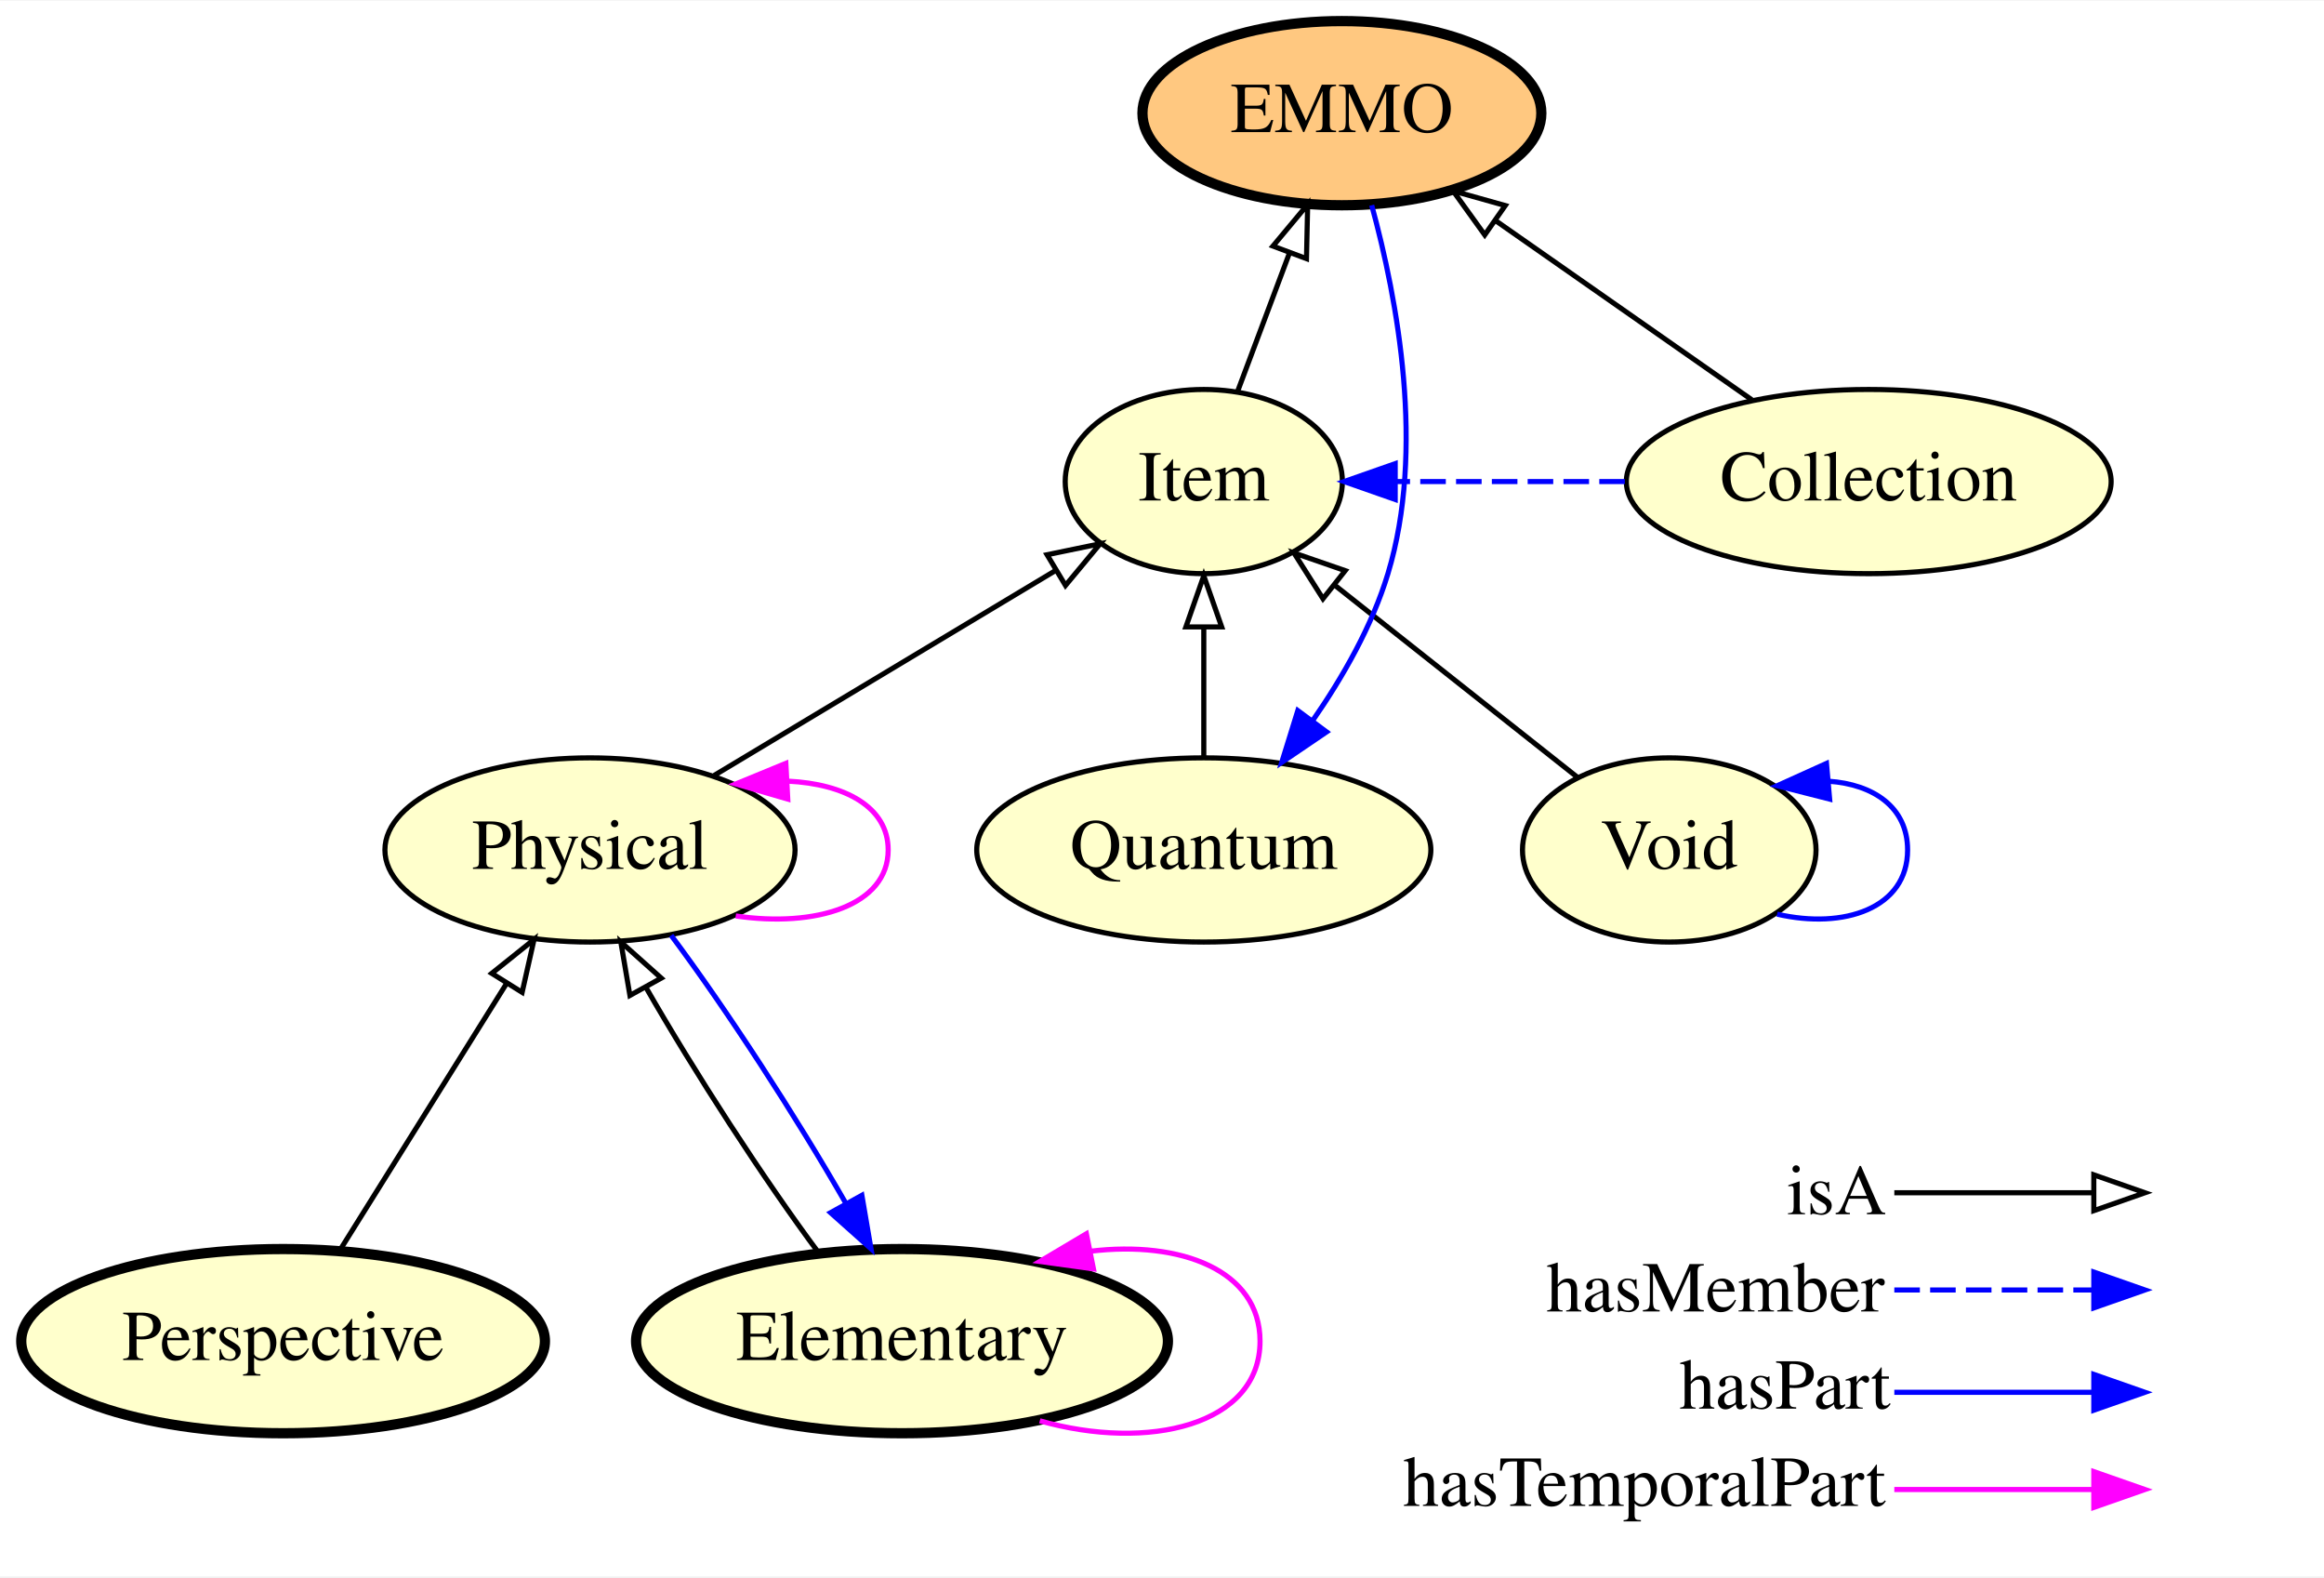
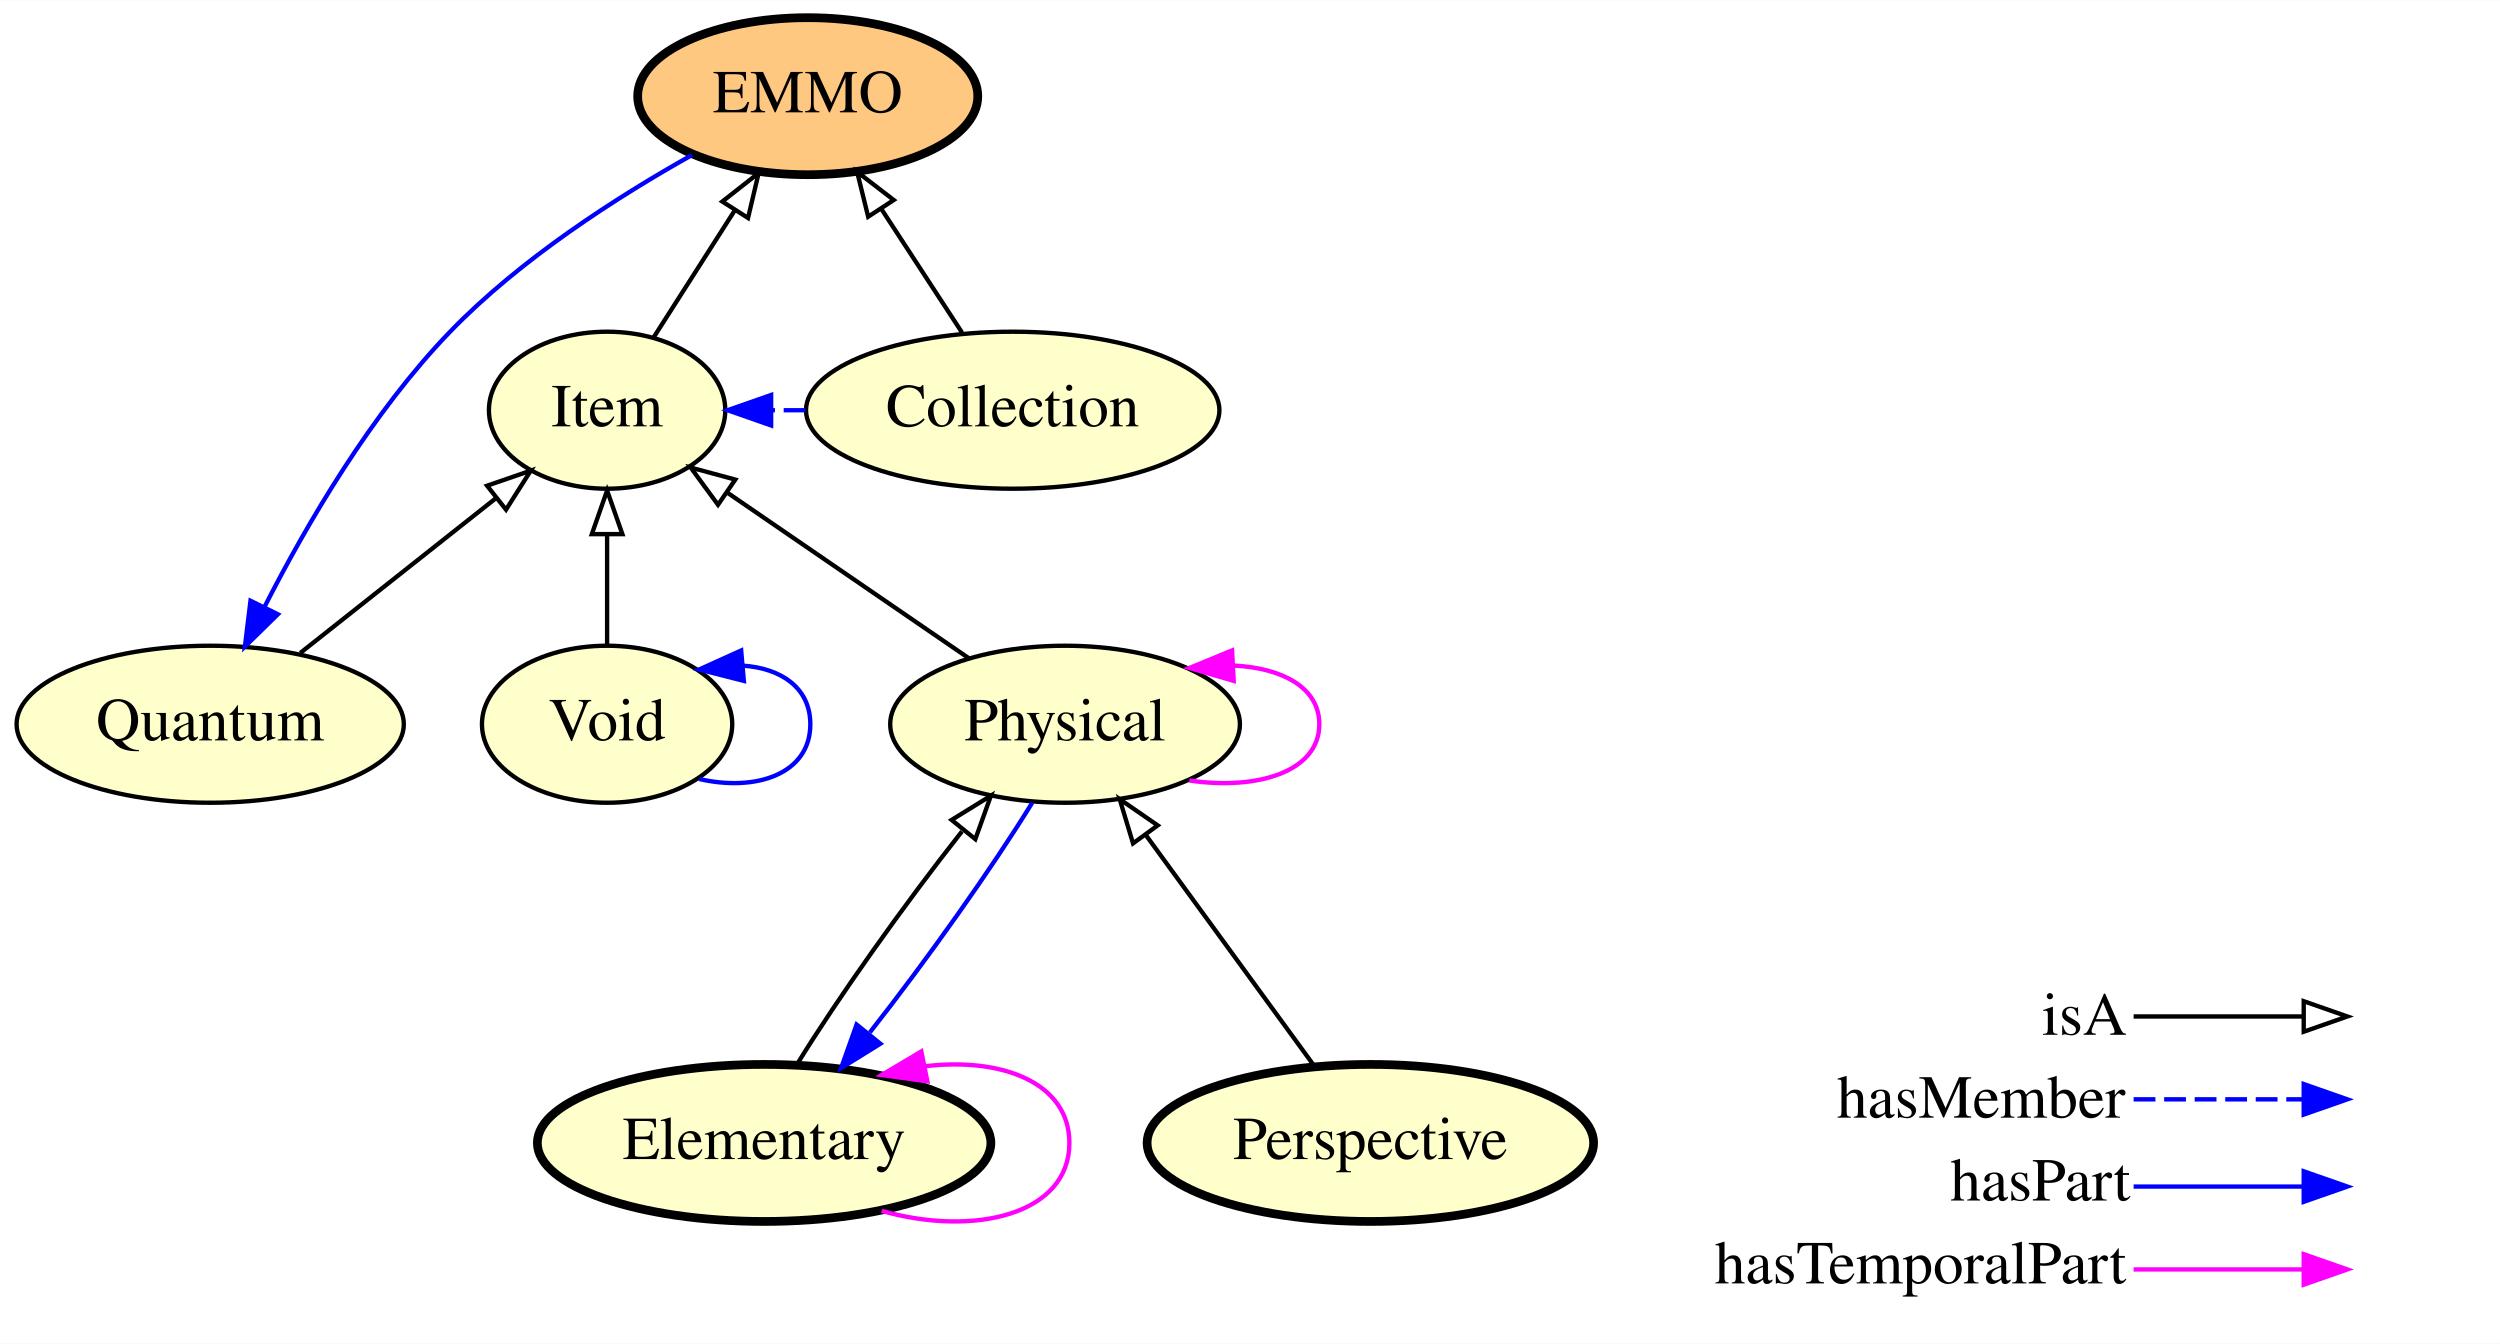
- <svg xmlns="http://www.w3.org/2000/svg" xmlns:xlink="http://www.w3.org/1999/xlink" width="454pt" height="308pt" viewBox="0.00 0.00 454.35 308.00">
+ <svg xmlns="http://www.w3.org/2000/svg" xmlns:xlink="http://www.w3.org/1999/xlink" width="573pt" height="308pt" viewBox="0.00 0.00 573.20 308.00">
  <g id="graph0" class="graph" transform="scale(1 1) rotate(0) translate(4 304)">
-     <polygon fill="#ffffff" stroke="transparent" points="-4,4 -4,-304 450.345,-304 450.345,4 -4,4" />
+     <polygon fill="#ffffff" stroke="transparent" points="-4,4 -4,-304 569.196,-304 569.196,4 -4,4" />
    <g id="node1" class="node">
      <g id="a_node1">
-         <a xlink:href="http://emmo.info/emmo/top#EMMO_49267eba_5548_4163_8f36_518d65b583f9" xlink:title="Perspective">
-           <ellipse fill="#ffffcc" stroke="#000000" stroke-width="2" cx="51.345" cy="-42" rx="51.191" ry="18" />
-           <text text-anchor="middle" x="51.345" y="-38.3" font-family="Times,serif" font-size="14.00" fill="#000000">Perspective</text>
+         <a xlink:href="http://emmo.info/emmo/top/mereotopology#EMMO_802d3e92_8770_4f98_a289_ccaaab7fdddf" xlink:title="EMMO">
+           <ellipse fill="#ffc880" stroke="#000000" stroke-width="2" cx="181.196" cy="-282" rx="38.993" ry="18" />
+           <text text-anchor="middle" x="181.196" y="-278.3" font-family="Times,serif" font-size="14.00" fill="#000000">EMMO</text>
        </a>
      </g>
    </g>
-     <g id="node3" class="node">
-       <g id="a_node3">
-         <a xlink:href="http://emmo.info/emmo/top/physical#EMMO_c5ddfdba_c074_4aa4_ad6b_1ac4942d300d" xlink:title="Physical">
-           <ellipse fill="#ffffcc" stroke="#000000" cx="111.345" cy="-138" rx="40.094" ry="18" />
-           <text text-anchor="middle" x="111.345" y="-134.3" font-family="Times,serif" font-size="14.00" fill="#000000">Physical</text>
+     <g id="node6" class="node">
+       <g id="a_node6">
+         <a xlink:href="http://emmo.info/emmo/top/mereotopology#EMMO_3f9ae00e_810c_4518_aec2_7200e424cf68" xlink:title="Quantum">
+           <ellipse fill="#ffffcc" stroke="#000000" cx="44.196" cy="-138" rx="44.393" ry="18" />
+           <text text-anchor="middle" x="44.196" y="-134.3" font-family="Times,serif" font-size="14.00" fill="#000000">Quantum</text>
        </a>
      </g>
    </g>
-     <g id="edge5" class="edge">
-       <path fill="none" stroke="#000000" d="M62.35,-59.608C71.485,-74.223 84.61,-95.224 94.977,-111.811" />
-       <polygon fill="none" stroke="#000000" points="92.142,-113.879 100.41,-120.504 98.078,-110.169 92.142,-113.879" />
+     <g id="edge7" class="edge">
+       <path fill="none" stroke="#0000ff" d="M154.656,-268.514C137.445,-258.866 115.309,-244.667 99.196,-228 81.231,-209.417 66.356,-183.965 56.625,-164.868" />
+       <polygon fill="#0000ff" stroke="#0000ff" points="59.711,-163.212 52.144,-155.797 53.435,-166.313 59.711,-163.212" />
    </g>
    <g id="node2" class="node">
      <g id="a_node2">
+         <a xlink:href="http://emmo.info/emmo/top/mereotopology#EMMO_eb3a768e_d53e_4be9_a23b_0714833c36de" xlink:title="Item">
+           <ellipse fill="#ffffcc" stroke="#000000" cx="135.196" cy="-210" rx="27.097" ry="18" />
+           <text text-anchor="middle" x="135.196" y="-206.3" font-family="Times,serif" font-size="14.00" fill="#000000">Item</text>
+         </a>
+       </g>
+     </g>
+     <g id="edge6" class="edge">
+       <path fill="none" stroke="#000000" d="M145.865,-226.699C151.392,-235.35 158.268,-246.113 164.481,-255.838" />
+       <polygon fill="none" stroke="#000000" points="161.61,-257.844 169.943,-264.387 167.509,-254.076 161.61,-257.844" />
+     </g>
+     <g id="node3" class="node">
+       <g id="a_node3">
        <a xlink:href="http://emmo.info/emmo/top/physical#EMMO_0f795e3e_c602_4577_9a43_d5a231aa1360" xlink:title="Elementary">
-           <ellipse fill="#ffffcc" stroke="#000000" stroke-width="2" cx="172.345" cy="-42" rx="51.991" ry="18" />
-           <text text-anchor="middle" x="172.345" y="-38.3" font-family="Times,serif" font-size="14.00" fill="#000000">Elementary</text>
+           <ellipse fill="#ffffcc" stroke="#000000" stroke-width="2" cx="171.196" cy="-42" rx="51.991" ry="18" />
+           <text text-anchor="middle" x="171.196" y="-38.3" font-family="Times,serif" font-size="14.00" fill="#000000">Elementary</text>
+         </a>
+       </g>
+     </g>
+     <g id="edge3" class="edge">
+       <path fill="none" stroke="#ff00ff" d="M198.133,-26.427C219.386,-20.403 241.191,-25.594 241.191,-42 241.191,-55.843 225.667,-61.701 208.05,-59.575" />
+       <polygon fill="#ff00ff" stroke="#ff00ff" points="208.628,-56.122 198.133,-57.573 207.243,-62.983 208.628,-56.122" />
+     </g>
+     <g id="node7" class="node">
+       <g id="a_node7">
+         <a xlink:href="http://emmo.info/emmo/top/physical#EMMO_c5ddfdba_c074_4aa4_ad6b_1ac4942d300d" xlink:title="Physical">
+           <ellipse fill="#ffffcc" stroke="#000000" cx="240.196" cy="-138" rx="40.094" ry="18" />
+           <text text-anchor="middle" x="240.196" y="-134.3" font-family="Times,serif" font-size="14.00" fill="#000000">Physical</text>
        </a>
      </g>
    </g>
    <g id="edge2" class="edge">
-       <path fill="none" stroke="#ff00ff" d="M199.283,-26.427C220.535,-20.403 242.341,-25.594 242.341,-42 242.341,-55.843 226.817,-61.701 209.2,-59.575" />
-       <polygon fill="#ff00ff" stroke="#ff00ff" points="209.778,-56.122 199.283,-57.573 208.392,-62.983 209.778,-56.122" />
-     </g>
-     <g id="edge1" class="edge">
-       <path fill="none" stroke="#000000" d="M156.124,-59.163C145.341,-73.633 131.757,-94.588 122.215,-111.257" />
-       <polygon fill="none" stroke="#000000" points="119.152,-109.564 117.373,-120.008 125.277,-112.953 119.152,-109.564" />
-     </g>
-     <g id="edge7" class="edge">
-       <path fill="none" stroke="#0000ff" d="M127.215,-121.309C138.021,-106.867 151.749,-85.718 161.391,-68.891" />
-       <polygon fill="#0000ff" stroke="#0000ff" points="164.501,-70.501 166.283,-60.057 158.377,-67.109 164.501,-70.501" />
-     </g>
-     <g id="edge8" class="edge">
-       <path fill="none" stroke="#ff00ff" d="M139.839,-125.101C155.394,-122.802 169.642,-127.102 169.642,-138 169.642,-146.429 161.119,-150.911 150.06,-151.446" />
-       <polygon fill="#ff00ff" stroke="#ff00ff" points="150.012,-147.938 139.839,-150.899 149.638,-154.928 150.012,-147.938" />
-     </g>
-     <g id="node7" class="node">
-       <g id="a_node7">
-         <a xlink:href="http://emmo.info/emmo/top/mereotopology#EMMO_eb3a768e_d53e_4be9_a23b_0714833c36de" xlink:title="Item">
-           <ellipse fill="#ffffcc" stroke="#000000" cx="231.345" cy="-210" rx="27.097" ry="18" />
-           <text text-anchor="middle" x="231.345" y="-206.3" font-family="Times,serif" font-size="14.00" fill="#000000">Item</text>
-         </a>
-       </g>
-     </g>
-     <g id="edge6" class="edge">
-       <path fill="none" stroke="#000000" d="M135.629,-152.57C154.958,-164.168 182.062,-180.43 202.496,-192.69" />
-       <polygon fill="none" stroke="#000000" points="200.707,-195.698 211.082,-197.842 204.308,-189.696 200.707,-195.698" />
+       <path fill="none" stroke="#000000" d="M178.763,-60.057C188.03,-75.135 203.396,-96.776 216.56,-113.431" />
+       <polygon fill="none" stroke="#000000" points="214.184,-116.059 223.199,-121.625 219.623,-111.652 214.184,-116.059" />
    </g>
    <g id="node4" class="node">
      <g id="a_node4">
        <a xlink:href="http://emmo.info/emmo/top/physical#EMMO_29072ec4_ffcb_42fb_bdc7_26f05a2e9873" xlink:title="Void">
-           <ellipse fill="#ffffcc" stroke="#000000" cx="322.345" cy="-138" rx="28.695" ry="18" />
-           <text text-anchor="middle" x="322.345" y="-134.3" font-family="Times,serif" font-size="14.00" fill="#000000">Void</text>
+           <ellipse fill="#ffffcc" stroke="#000000" cx="135.196" cy="-138" rx="28.695" ry="18" />
+           <text text-anchor="middle" x="135.196" y="-134.3" font-family="Times,serif" font-size="14.00" fill="#000000">Void</text>
        </a>
      </g>
    </g>
-     <g id="edge11" class="edge">
-       <path fill="none" stroke="#0000ff" d="M343.431,-125.453C356.503,-122.427 368.943,-126.609 368.943,-138 368.943,-146.365 362.234,-150.843 353.493,-151.433" />
-       <polygon fill="#0000ff" stroke="#0000ff" points="353.7,-147.938 343.431,-150.548 353.086,-154.911 353.7,-147.938" />
+     <g id="edge4" class="edge">
+       <path fill="none" stroke="#000000" d="M135.196,-156.169C135.196,-163.869 135.196,-173.026 135.196,-181.583" />
+       <polygon fill="none" stroke="#000000" points="131.696,-181.587 135.196,-191.587 138.696,-181.587 131.696,-181.587" />
    </g>
-     <g id="edge10" class="edge">
-       <path fill="none" stroke="#000000" d="M304.367,-152.225C290.819,-162.944 272.056,-177.79 256.942,-189.748" />
-       <polygon fill="none" stroke="#000000" points="254.648,-187.1 248.977,-196.05 258.991,-192.59 254.648,-187.1" />
+     <g id="edge5" class="edge">
+       <path fill="none" stroke="#0000ff" d="M156.282,-125.453C169.353,-122.427 181.793,-126.609 181.793,-138 181.793,-146.365 175.085,-150.843 166.343,-151.433" />
+       <polygon fill="#0000ff" stroke="#0000ff" points="166.55,-147.938 156.282,-150.548 165.936,-154.911 166.55,-147.938" />
    </g>
    <g id="node5" class="node">
      <g id="a_node5">
-         <a xlink:href="http://emmo.info/emmo/top/mereotopology#EMMO_802d3e92_8770_4f98_a289_ccaaab7fdddf" xlink:title="EMMO">
-           <ellipse fill="#ffc880" stroke="#000000" stroke-width="2" cx="258.345" cy="-282" rx="38.993" ry="18" />
-           <text text-anchor="middle" x="258.345" y="-278.3" font-family="Times,serif" font-size="14.00" fill="#000000">EMMO</text>
-         </a>
-       </g>
-     </g>
-     <g id="node8" class="node">
-       <g id="a_node8">
-         <a xlink:href="http://emmo.info/emmo/top/mereotopology#EMMO_3f9ae00e_810c_4518_aec2_7200e424cf68" xlink:title="Quantum">
-           <ellipse fill="#ffffcc" stroke="#000000" cx="231.345" cy="-138" rx="44.393" ry="18" />
-           <text text-anchor="middle" x="231.345" y="-134.3" font-family="Times,serif" font-size="14.00" fill="#000000">Quantum</text>
-         </a>
-       </g>
-     </g>
-     <g id="edge3" class="edge">
-       <path fill="none" stroke="#0000ff" d="M264.171,-264.013C269.223,-245.556 274.672,-216.197 267.345,-192 264.26,-181.809 258.547,-171.784 252.567,-163.19" />
-       <polygon fill="#0000ff" stroke="#0000ff" points="255.352,-161.07 246.585,-155.121 249.728,-165.239 255.352,-161.07" />
-     </g>
-     <g id="node6" class="node">
-       <g id="a_node6">
        <a xlink:href="http://emmo.info/emmo/top/mereotopology#EMMO_2d2ecd97_067f_4d0e_950c_d746b7700a31" xlink:title="Collection">
-           <ellipse fill="#ffffcc" stroke="#000000" cx="361.345" cy="-210" rx="47.392" ry="18" />
-           <text text-anchor="middle" x="361.345" y="-206.3" font-family="Times,serif" font-size="14.00" fill="#000000">Collection</text>
+           <ellipse fill="#ffffcc" stroke="#000000" cx="228.196" cy="-210" rx="47.392" ry="18" />
+           <text text-anchor="middle" x="228.196" y="-206.3" font-family="Times,serif" font-size="14.00" fill="#000000">Collection</text>
        </a>
      </g>
    </g>
    <g id="edge12" class="edge">
-       <path fill="none" stroke="#000000" d="M338.486,-225.979C323.784,-236.256 304.517,-249.725 288.558,-260.88" />
-       <polygon fill="none" stroke="#000000" points="286.274,-258.207 280.083,-266.805 290.284,-263.944 286.274,-258.207" />
+       <path fill="none" stroke="#000000" d="M216.578,-227.798C211.016,-236.318 204.249,-246.685 198.128,-256.062" />
+       <polygon fill="none" stroke="#000000" points="195.054,-254.368 192.518,-264.655 200.915,-258.195 195.054,-254.368" />
    </g>
    <g id="edge13" class="edge">
-       <path fill="none" stroke="#0000ff" stroke-dasharray="5,2" d="M313.663,-210C298.795,-210 283.928,-210 269.06,-210" />
-       <polygon fill="#0000ff" stroke="#0000ff" points="268.767,-206.5 258.767,-210 268.767,-213.5 268.767,-206.5" />
+       <path fill="none" stroke="#0000ff" stroke-dasharray="5,2" d="M180.686,-210C178.078,-210 175.471,-210 172.863,-210" />
+       <polygon fill="#0000ff" stroke="#0000ff" points="172.805,-206.5 162.805,-210 172.805,-213.5 172.805,-206.5" />
+     </g>
+     <g id="edge1" class="edge">
+       <path fill="none" stroke="#000000" d="M64.845,-154.338C78.171,-164.882 95.6,-178.671 109.776,-189.887" />
+       <polygon fill="none" stroke="#000000" points="107.677,-192.69 117.691,-196.15 112.02,-187.2 107.677,-192.69" />
    </g>
    <g id="edge9" class="edge">
-       <path fill="none" stroke="#000000" d="M238.02,-227.798C241.07,-235.933 244.752,-245.75 248.139,-254.782" />
-       <polygon fill="none" stroke="#000000" points="244.866,-256.023 251.655,-264.158 251.42,-253.565 244.866,-256.023" />
+       <path fill="none" stroke="#000000" d="M218.185,-153.094C202.105,-164.12 180.186,-179.15 162.912,-190.995" />
+       <polygon fill="none" stroke="#000000" points="160.626,-188.318 154.358,-196.86 164.585,-194.091 160.626,-188.318" />
    </g>
-     <g id="edge4" class="edge">
-       <path fill="none" stroke="#000000" d="M231.345,-156.169C231.345,-163.869 231.345,-173.026 231.345,-181.583" />
-       <polygon fill="none" stroke="#000000" points="227.845,-181.587 231.345,-191.587 234.845,-181.587 227.845,-181.587" />
+     <g id="edge10" class="edge">
+       <path fill="none" stroke="#0000ff" d="M232.669,-120.008C223.549,-105.16 208.488,-83.914 195.443,-67.344" />
+       <polygon fill="#0000ff" stroke="#0000ff" points="197.849,-64.751 188.848,-59.163 192.4,-69.145 197.849,-64.751" />
+     </g>
+     <g id="edge11" class="edge">
+       <path fill="none" stroke="#ff00ff" d="M268.69,-125.101C284.245,-122.802 298.493,-127.102 298.493,-138 298.493,-146.429 289.97,-150.911 278.911,-151.446" />
+       <polygon fill="#ff00ff" stroke="#ff00ff" points="278.863,-147.938 268.69,-150.899 278.489,-154.928 278.863,-147.938" />
+     </g>
+     <g id="node8" class="node">
+       <g id="a_node8">
+         <a xlink:href="http://emmo.info/emmo/top#EMMO_49267eba_5548_4163_8f36_518d65b583f9" xlink:title="Perspective">
+           <ellipse fill="#ffffcc" stroke="#000000" stroke-width="2" cx="310.196" cy="-42" rx="51.191" ry="18" />
+           <text text-anchor="middle" x="310.196" y="-38.3" font-family="Times,serif" font-size="14.00" fill="#000000">Perspective</text>
+         </a>
+       </g>
+     </g>
+     <g id="edge8" class="edge">
+       <path fill="none" stroke="#000000" d="M297.357,-59.608C286.534,-74.45 270.909,-95.879 258.73,-112.583" />
+       <polygon fill="none" stroke="#000000" points="255.782,-110.684 252.718,-120.827 261.438,-114.809 255.782,-110.684" />
    </g>
    <g id="node9" class="node">
-       <text text-anchor="start" x="345.345" y="-66.8" font-family="Times,serif" font-size="14.00" fill="#000000">isA</text>
-       <text text-anchor="start" x="298.345" y="-47.8" font-family="Times,serif" font-size="14.00" fill="#000000">hasMember</text>
-       <text text-anchor="start" x="324.345" y="-28.8" font-family="Times,serif" font-size="14.00" fill="#000000">hasPart</text>
-       <text text-anchor="start" x="270.345" y="-9.8" font-family="Times,serif" font-size="14.00" fill="#000000">hasTemporalPart</text>
+       <text text-anchor="start" x="464.196" y="-66.8" font-family="Times,serif" font-size="14.00" fill="#000000">isA</text>
+       <text text-anchor="start" x="417.196" y="-47.8" font-family="Times,serif" font-size="14.00" fill="#000000">hasMember</text>
+       <text text-anchor="start" x="443.196" y="-28.8" font-family="Times,serif" font-size="14.00" fill="#000000">hasPart</text>
+       <text text-anchor="start" x="389.196" y="-9.8" font-family="Times,serif" font-size="14.00" fill="#000000">hasTemporalPart</text>
    </g>
    <g id="node10" class="node">
-       <text text-anchor="start" x="417.345" y="-66.8" font-family="Times,serif" font-size="14.00" fill="#000000"> </text>
-       <text text-anchor="start" x="417.345" y="-47.8" font-family="Times,serif" font-size="14.00" fill="#000000"> </text>
-       <text text-anchor="start" x="417.345" y="-28.8" font-family="Times,serif" font-size="14.00" fill="#000000"> </text>
-       <text text-anchor="start" x="417.345" y="-9.8" font-family="Times,serif" font-size="14.00" fill="#000000"> </text>
+       <text text-anchor="start" x="536.196" y="-66.8" font-family="Times,serif" font-size="14.00" fill="#000000"> </text>
+       <text text-anchor="start" x="536.196" y="-47.8" font-family="Times,serif" font-size="14.00" fill="#000000"> </text>
+       <text text-anchor="start" x="536.196" y="-28.8" font-family="Times,serif" font-size="14.00" fill="#000000"> </text>
+       <text text-anchor="start" x="536.196" y="-9.8" font-family="Times,serif" font-size="14.00" fill="#000000"> </text>
    </g>
    <g id="edge14" class="edge">
-       <path fill="none" stroke="#ff00ff" d="M366.345,-13C384.21,-13 391.084,-13 404.998,-13" />
-       <polygon fill="#ff00ff" stroke="#ff00ff" points="405.346,-16.5 415.345,-13 405.345,-9.5 405.346,-16.5" />
+       <path fill="none" stroke="#ff00ff" d="M485.196,-13C503.061,-13 509.934,-13 523.849,-13" />
+       <polygon fill="#ff00ff" stroke="#ff00ff" points="524.196,-16.5 534.196,-13 524.196,-9.5 524.196,-16.5" />
    </g>
    <g id="edge15" class="edge">
-       <path fill="none" stroke="#0000ff" d="M366.345,-32C384.21,-32 391.084,-32 404.998,-32" />
-       <polygon fill="#0000ff" stroke="#0000ff" points="405.346,-35.5 415.345,-32 405.345,-28.5 405.346,-35.5" />
+       <path fill="none" stroke="#0000ff" d="M485.196,-32C503.061,-32 509.934,-32 523.849,-32" />
+       <polygon fill="#0000ff" stroke="#0000ff" points="524.196,-35.5 534.196,-32 524.196,-28.5 524.196,-35.5" />
    </g>
    <g id="edge16" class="edge">
-       <path fill="none" stroke="#0000ff" stroke-dasharray="5,2" d="M366.345,-52C384.21,-52 391.084,-52 404.998,-52" />
-       <polygon fill="#0000ff" stroke="#0000ff" points="405.346,-55.5 415.345,-52 405.345,-48.5 405.346,-55.5" />
+       <path fill="none" stroke="#0000ff" stroke-dasharray="5,2" d="M485.196,-52C503.061,-52 509.934,-52 523.849,-52" />
+       <polygon fill="#0000ff" stroke="#0000ff" points="524.196,-55.5 534.196,-52 524.196,-48.5 524.196,-55.5" />
    </g>
    <g id="edge17" class="edge">
-       <path fill="none" stroke="#000000" d="M366.345,-71C384.21,-71 391.084,-71 404.998,-71" />
-       <polygon fill="none" stroke="#000000" points="405.346,-74.5 415.345,-71 405.345,-67.5 405.346,-74.5" />
+       <path fill="none" stroke="#000000" d="M485.196,-71C503.061,-71 509.934,-71 523.849,-71" />
+       <polygon fill="none" stroke="#000000" points="524.196,-74.5 534.196,-71 524.196,-67.5 524.196,-74.5" />
    </g>
  </g>
</svg>
